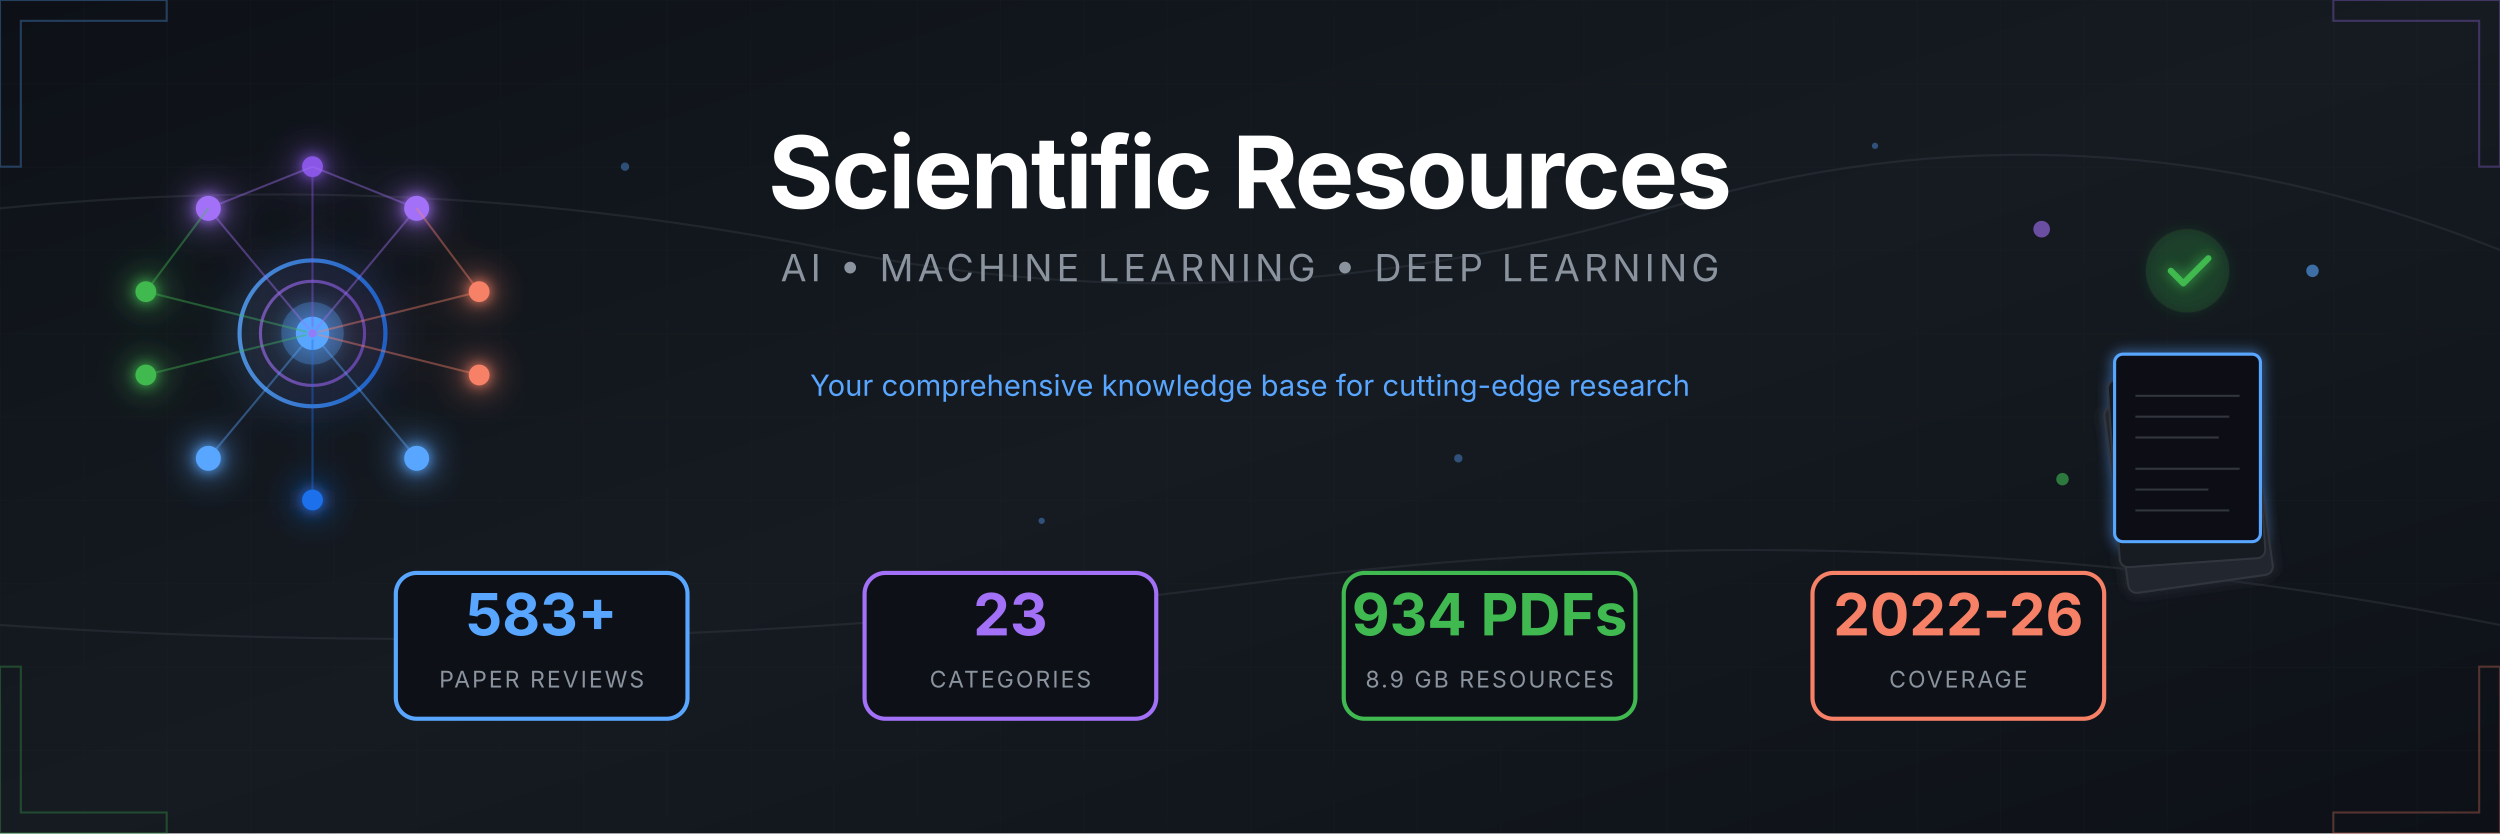
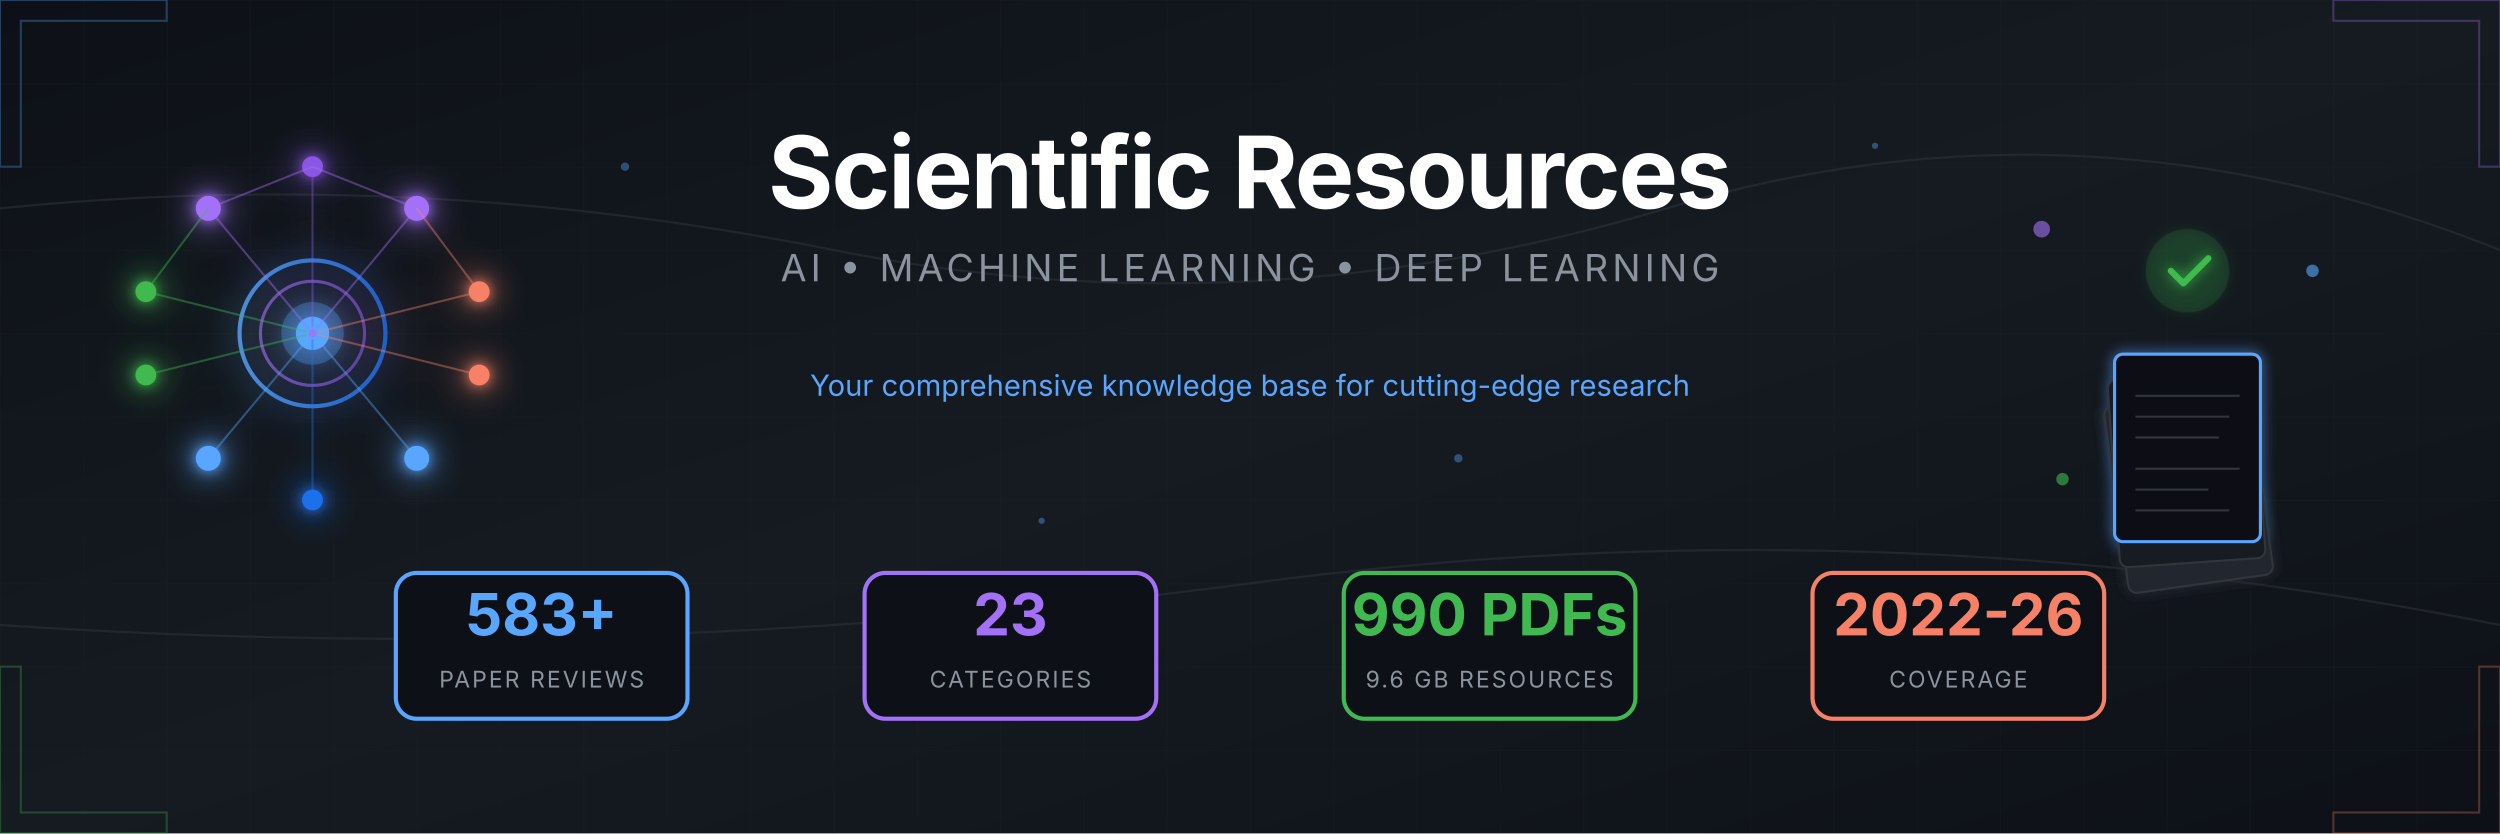
<svg xmlns="http://www.w3.org/2000/svg" viewBox="0 0 1200 400">
  <defs>
    <linearGradient id="bgGrad" x1="0%" y1="0%" x2="100%" y2="100%">
      <stop offset="0%" style="stop-color:#0d1117" />
      <stop offset="50%" style="stop-color:#161b22" />
      <stop offset="100%" style="stop-color:#0d1117" />
    </linearGradient>
    <linearGradient id="accentBlue" x1="0%" y1="0%" x2="100%" y2="0%">
      <stop offset="0%" style="stop-color:#58a6ff" />
      <stop offset="100%" style="stop-color:#1f6feb" />
    </linearGradient>
    <linearGradient id="accentPurple" x1="0%" y1="0%" x2="100%" y2="0%">
      <stop offset="0%" style="stop-color:#a371f7" />
      <stop offset="100%" style="stop-color:#8957e5" />
    </linearGradient>
    <linearGradient id="accentGreen" x1="0%" y1="0%" x2="100%" y2="0%">
      <stop offset="0%" style="stop-color:#3fb950" />
      <stop offset="100%" style="stop-color:#238636" />
    </linearGradient>
    <linearGradient id="accentOrange" x1="0%" y1="0%" x2="100%" y2="0%">
      <stop offset="0%" style="stop-color:#f78166" />
      <stop offset="100%" style="stop-color:#da3633" />
    </linearGradient>
    <filter id="glow" x="-50%" y="-50%" width="200%" height="200%">
      <feGaussianBlur stdDeviation="3" result="blur" />
      <feMerge>
        <feMergeNode in="blur" />
        <feMergeNode in="SourceGraphic" />
      </feMerge>
    </filter>
    <filter id="softGlow" x="-50%" y="-50%" width="200%" height="200%">
      <feGaussianBlur stdDeviation="8" result="blur" />
      <feMerge>
        <feMergeNode in="blur" />
        <feMergeNode in="SourceGraphic" />
      </feMerge>
    </filter>
    <pattern id="grid" width="40" height="40" patternUnits="userSpaceOnUse">
      <path d="M 40 0 L 0 0 0 40" fill="none" stroke="#21262d" stroke-width="0.5" />
    </pattern>
    <pattern id="circuit" width="100" height="100" patternUnits="userSpaceOnUse">
      <circle cx="0" cy="0" r="2" fill="#30363d" />
      <circle cx="100" cy="0" r="2" fill="#30363d" />
      <circle cx="0" cy="100" r="2" fill="#30363d" />
      <circle cx="100" cy="100" r="2" fill="#30363d" />
      <circle cx="50" cy="50" r="2" fill="#30363d" />
      <path d="M0,0 L50,50 M100,0 L50,50 M50,50 L50,100" stroke="#21262d" stroke-width="1" fill="none" />
    </pattern>
  </defs>
  <rect width="1200" height="400" fill="url(#bgGrad)" />
  <rect width="1200" height="400" fill="url(#grid)" opacity="0.3" />
  <g stroke="#30363d" stroke-width="1" fill="none" opacity="0.5">
    <path d="M0,100 Q200,80 400,120 T800,100 T1200,120" />
    <path d="M0,300 Q300,320 600,280 T1200,300" />
  </g>
  <g transform="translate(150, 160)" filter="url(#softGlow)">
    <circle cx="0" cy="0" r="35" fill="none" stroke="url(#accentBlue)" stroke-width="2" opacity="0.8" />
    <circle cx="0" cy="0" r="25" fill="none" stroke="url(#accentPurple)" stroke-width="1.5" opacity="0.6" />
    <circle cx="0" cy="0" r="15" fill="#58a6ff" opacity="0.3" />
    <circle cx="0" cy="0" r="8" fill="#58a6ff" />
    <g filter="url(#glow)">
      <circle cx="-50" cy="-60" r="6" fill="#a371f7" />
      <circle cx="50" cy="-60" r="6" fill="#a371f7" />
      <circle cx="0" cy="-80" r="5" fill="#8957e5" />
      <circle cx="-80" cy="-20" r="5" fill="#3fb950" />
      <circle cx="-80" cy="20" r="5" fill="#3fb950" />
      <circle cx="80" cy="-20" r="5" fill="#f78166" />
      <circle cx="80" cy="20" r="5" fill="#f78166" />
      <circle cx="-50" cy="60" r="6" fill="#58a6ff" />
      <circle cx="50" cy="60" r="6" fill="#58a6ff" />
      <circle cx="0" cy="80" r="5" fill="#1f6feb" />
    </g>
    <g stroke-width="1" fill="none" opacity="0.4">
      <line x1="0" y1="0" x2="-50" y2="-60" stroke="#a371f7" />
      <line x1="0" y1="0" x2="50" y2="-60" stroke="#a371f7" />
      <line x1="0" y1="0" x2="0" y2="-80" stroke="#8957e5" />
      <line x1="0" y1="0" x2="-80" y2="-20" stroke="#3fb950" />
      <line x1="0" y1="0" x2="-80" y2="20" stroke="#3fb950" />
      <line x1="0" y1="0" x2="80" y2="-20" stroke="#f78166" />
      <line x1="0" y1="0" x2="80" y2="20" stroke="#f78166" />
      <line x1="0" y1="0" x2="-50" y2="60" stroke="#58a6ff" />
      <line x1="0" y1="0" x2="50" y2="60" stroke="#58a6ff" />
      <line x1="0" y1="0" x2="0" y2="80" stroke="#1f6feb" />
      <line x1="-50" y1="-60" x2="0" y2="-80" stroke="#a371f7" />
      <line x1="50" y1="-60" x2="0" y2="-80" stroke="#a371f7" />
      <line x1="-80" y1="-20" x2="-50" y2="-60" stroke="#3fb950" />
      <line x1="80" y1="-20" x2="50" y2="-60" stroke="#f78166" />
    </g>
    <circle r="3" fill="#58a6ff" opacity="0.8">
      <animateMotion dur="8s" repeatCount="indefinite" path="M0,-50 A50,50 0 1,1 0,50 A50,50 0 1,1 0,-50" />
    </circle>
    <circle r="2" fill="#a371f7" opacity="0.8">
      <animateMotion dur="6s" repeatCount="indefinite" path="M0,-70 A70,70 0 1,0 0,70 A70,70 0 1,0 0,-70" />
    </circle>
  </g>
  <g transform="translate(1050, 160)">
    <g filter="url(#glow)">
      <rect x="-45" y="30" width="70" height="90" rx="4" fill="#21262d" stroke="#30363d" stroke-width="1" transform="rotate(-8)" />
      <rect x="-40" y="20" width="70" height="90" rx="4" fill="#161b22" stroke="#30363d" stroke-width="1" transform="rotate(-4)" />
      <rect x="-35" y="10" width="70" height="90" rx="4" fill="#0d1117" stroke="#58a6ff" stroke-width="1.5" />
      <g transform="translate(-35, 10)" stroke="#30363d" stroke-width="1">
        <line x1="10" y1="20" x2="60" y2="20" />
        <line x1="10" y1="30" x2="55" y2="30" />
        <line x1="10" y1="40" x2="50" y2="40" />
        <line x1="10" y1="55" x2="60" y2="55" />
        <line x1="10" y1="65" x2="45" y2="65" />
        <line x1="10" y1="75" x2="55" y2="75" />
      </g>
      <circle cx="0" cy="-30" r="20" fill="#238636" opacity="0.2" />
      <path d="M-8,-30 L-2,-24 L10,-36" stroke="#3fb950" stroke-width="3" fill="none" stroke-linecap="round" stroke-linejoin="round" />
    </g>
    <g opacity="0.6">
      <circle cx="-70" cy="-50" r="4" fill="#a371f7">
        <animate attributeName="cy" values="-50;-55;-50" dur="3s" repeatCount="indefinite" />
      </circle>
      <circle cx="60" cy="-30" r="3" fill="#58a6ff">
        <animate attributeName="cy" values="-30;-25;-30" dur="2.5s" repeatCount="indefinite" />
      </circle>
      <circle cx="-60" cy="70" r="3" fill="#3fb950">
        <animate attributeName="cy" values="70;75;70" dur="4s" repeatCount="indefinite" />
      </circle>
    </g>
  </g>
  <g transform="translate(600, 0)">
    <text x="0" y="100" text-anchor="middle" font-family="'SF Pro Display', 'Segoe UI', system-ui, sans-serif" font-size="48" font-weight="700" fill="#ffffff" letter-spacing="-1">
      Scientific Resources
    </text>
    <text x="0" y="135" text-anchor="middle" font-family="'SF Pro Display', 'Segoe UI', system-ui, sans-serif" font-size="18" fill="#8b949e" letter-spacing="2">
      AI • MACHINE LEARNING • DEEP LEARNING
    </text>
    <line x1="-150" y1="160" x2="150" y2="160" stroke="url(#accentBlue)" stroke-width="2" opacity="0.5" />
    <text x="0" y="190" text-anchor="middle" font-family="'SF Pro Display', 'Segoe UI', system-ui, sans-serif" font-size="14" fill="#58a6ff">
      Your comprehensive knowledge base for cutting-edge research
    </text>
  </g>
  <g transform="translate(600, 310)">
    <g transform="translate(-340, 0)">
      <rect x="-70" y="-35" width="140" height="70" rx="10" fill="#0d1117" stroke="#58a6ff" stroke-width="2" />
      <text x="0" y="-5" text-anchor="middle" font-family="'SF Pro Display', 'Segoe UI', system-ui, sans-serif" font-size="28" font-weight="700" fill="#58a6ff">583+</text>
      <text x="0" y="20" text-anchor="middle" font-family="'SF Pro Display', 'Segoe UI', system-ui, sans-serif" font-size="11" fill="#8b949e" letter-spacing="1">PAPER REVIEWS</text>
    </g>
    <g transform="translate(-115, 0)">
      <rect x="-70" y="-35" width="140" height="70" rx="10" fill="#0d1117" stroke="#a371f7" stroke-width="2" />
      <text x="0" y="-5" text-anchor="middle" font-family="'SF Pro Display', 'Segoe UI', system-ui, sans-serif" font-size="28" font-weight="700" fill="#a371f7">23</text>
      <text x="0" y="20" text-anchor="middle" font-family="'SF Pro Display', 'Segoe UI', system-ui, sans-serif" font-size="11" fill="#8b949e" letter-spacing="1">CATEGORIES</text>
    </g>
    <g transform="translate(115, 0)">
      <rect x="-70" y="-35" width="140" height="70" rx="10" fill="#0d1117" stroke="#3fb950" stroke-width="2" />
-       <text x="0" y="-5" text-anchor="middle" font-family="'SF Pro Display', 'Segoe UI', system-ui, sans-serif" font-size="28" font-weight="700" fill="#3fb950">934 PDFs</text>
-       <text x="0" y="20" text-anchor="middle" font-family="'SF Pro Display', 'Segoe UI', system-ui, sans-serif" font-size="11" fill="#8b949e" letter-spacing="1">8.9 GB RESOURCES</text>
+       <text x="0" y="-5" text-anchor="middle" font-family="'SF Pro Display', 'Segoe UI', system-ui, sans-serif" font-size="28" font-weight="700" fill="#3fb950">990 PDFs</text>
+       <text x="0" y="20" text-anchor="middle" font-family="'SF Pro Display', 'Segoe UI', system-ui, sans-serif" font-size="11" fill="#8b949e" letter-spacing="1">9.6 GB RESOURCES</text>
    </g>
    <g transform="translate(340, 0)">
      <rect x="-70" y="-35" width="140" height="70" rx="10" fill="#0d1117" stroke="#f78166" stroke-width="2" />
      <text x="0" y="-5" text-anchor="middle" font-family="'SF Pro Display', 'Segoe UI', system-ui, sans-serif" font-size="28" font-weight="700" fill="#f78166">2022-26</text>
      <text x="0" y="20" text-anchor="middle" font-family="'SF Pro Display', 'Segoe UI', system-ui, sans-serif" font-size="11" fill="#8b949e" letter-spacing="1">COVERAGE</text>
    </g>
  </g>
  <g opacity="0.3">
    <path d="M0,0 L80,0 L80,10 L10,10 L10,80 L0,80 Z" fill="none" stroke="#58a6ff" stroke-width="1" />
    <path d="M1200,0 L1120,0 L1120,10 L1190,10 L1190,80 L1200,80 Z" fill="none" stroke="#a371f7" stroke-width="1" />
    <path d="M0,400 L80,400 L80,390 L10,390 L10,320 L0,320 Z" fill="none" stroke="#3fb950" stroke-width="1" />
    <path d="M1200,400 L1120,400 L1120,390 L1190,390 L1190,320 L1200,320 Z" fill="none" stroke="#f78166" stroke-width="1" />
  </g>
  <g fill="#58a6ff" opacity="0.4">
    <circle cx="300" cy="80" r="2">
      <animate attributeName="opacity" values="0.2;0.6;0.2" dur="4s" repeatCount="indefinite" />
    </circle>
    <circle cx="500" cy="250" r="1.5">
      <animate attributeName="opacity" values="0.3;0.7;0.3" dur="3s" repeatCount="indefinite" />
    </circle>
    <circle cx="700" cy="220" r="2">
      <animate attributeName="opacity" values="0.2;0.5;0.2" dur="5s" repeatCount="indefinite" />
    </circle>
    <circle cx="900" cy="70" r="1.5">
      <animate attributeName="opacity" values="0.4;0.8;0.4" dur="3.5s" repeatCount="indefinite" />
    </circle>
  </g>
</svg>
